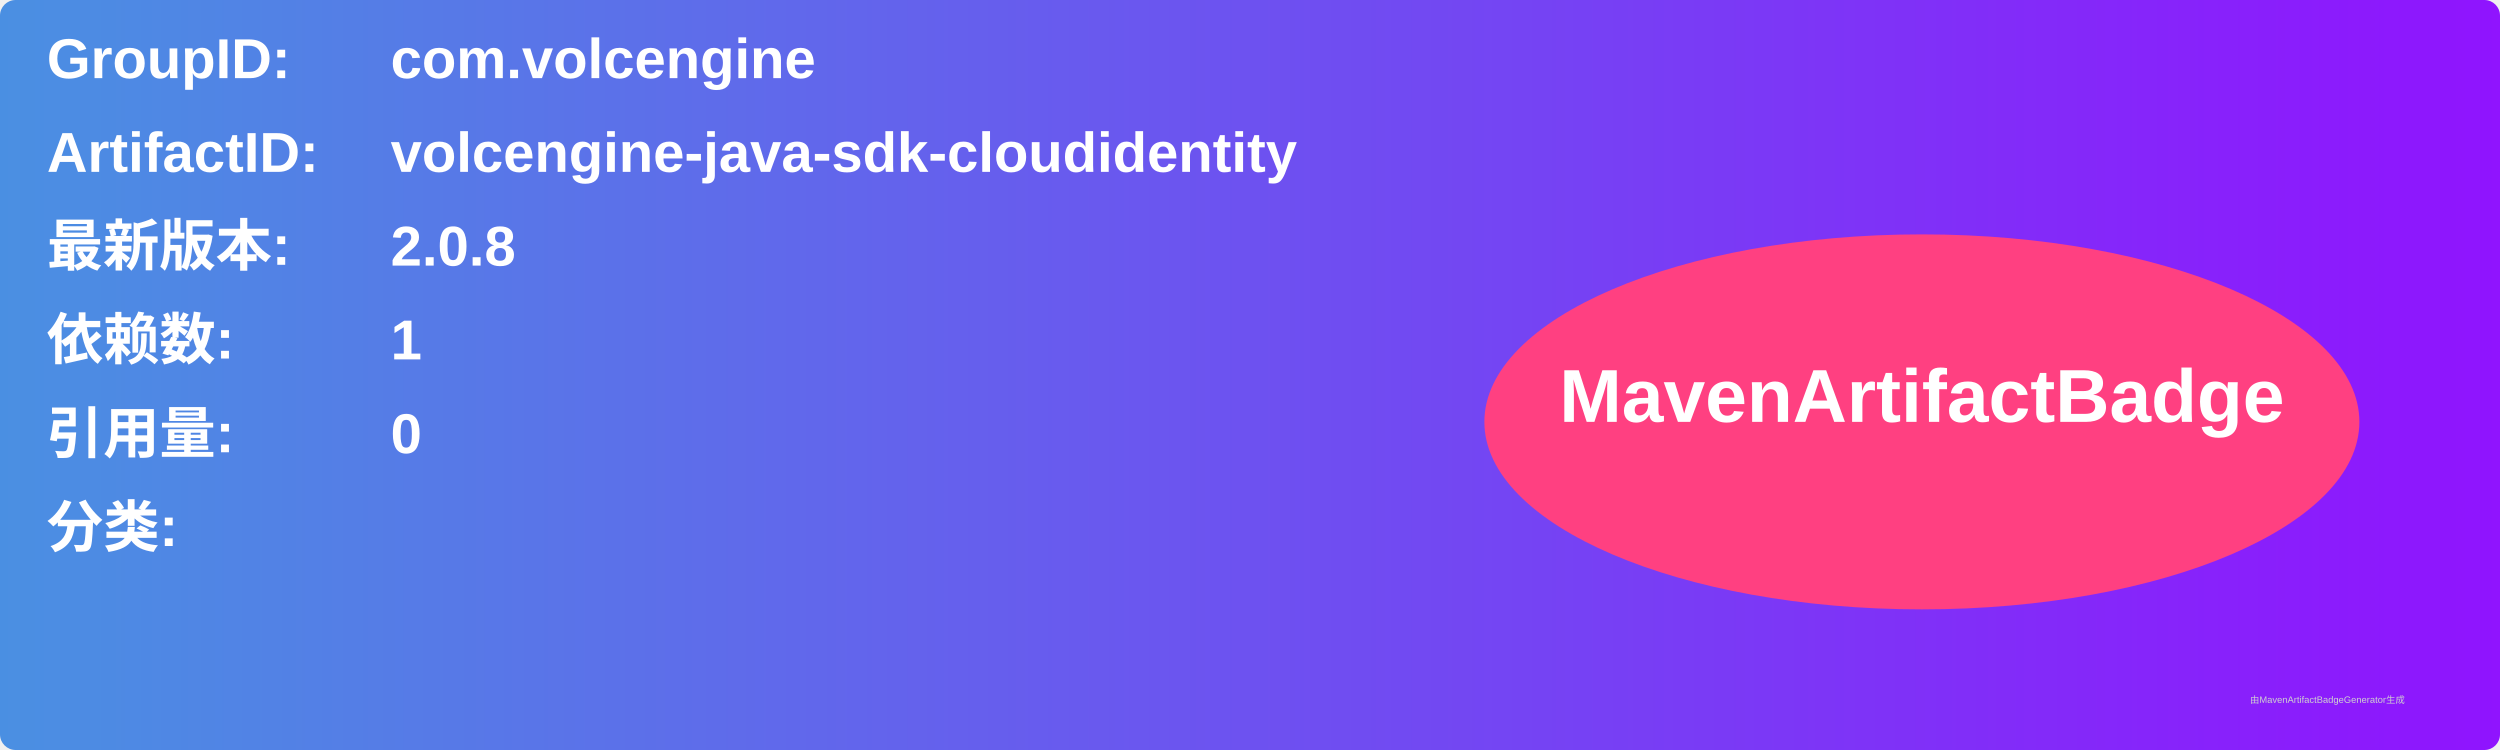
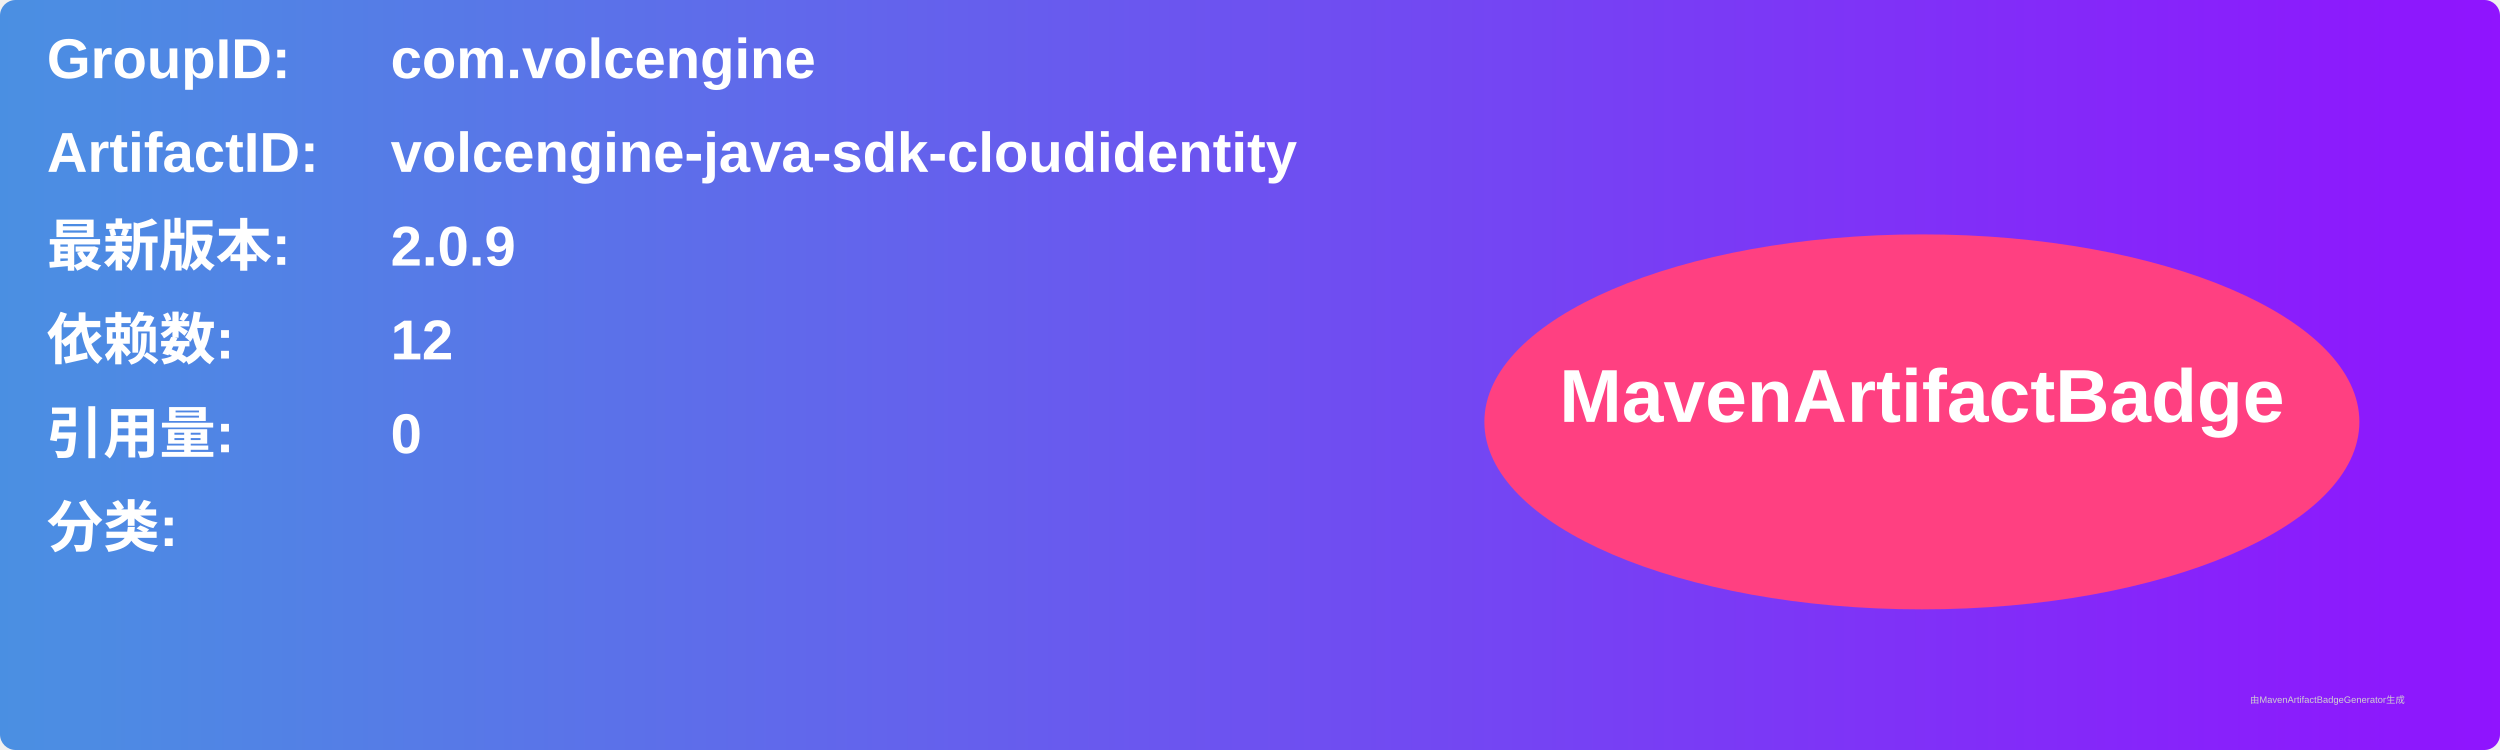
<svg xmlns="http://www.w3.org/2000/svg" width="800" height="240" viewBox="0 0 800 240">
  <linearGradient id="grad" x1="0%" y1="0%" x2="100%" y2="0%">
    <stop offset="0%" stop-color="#4a90e2" />
    <stop offset="100%" stop-color="#9013fe" />
  </linearGradient>
  <rect width="100%" height="100%" rx="5" ry="5" fill="url(#grad)" />
  <g transform="translate(15, 15)">
    <text x="0" y="10" font-family="Arial" font-size="18" fill="white" font-weight="bold" width="260">GroupID:</text>
    <text x="110" y="10" font-family="Arial" font-size="18" fill="white" font-weight="bold" width="460">com.volcengine</text>
    <text x="0" y="40" font-family="Arial" font-size="18" fill="white" font-weight="bold" width="260">ArtifactID:</text>
    <text x="110" y="40" font-family="Arial" font-size="18" fill="white" font-weight="bold" width="460">volcengine-java-sdk-cloudidentity</text>
    <text x="0" y="70" font-family="Arial" font-size="18" fill="white" font-weight="bold">最新版本:</text>
    <text x="110" y="70" font-family="Arial" font-size="18" fill="white" font-weight="bold">
-       <tspan font-weight="bold">2.0.8</tspan>
+       <tspan font-weight="bold">2.0.9</tspan>
    </text>
    <text x="0" y="100" font-family="Arial" font-size="18" fill="white" font-weight="bold">依赖数: </text>
    <text x="110" y="100" font-family="Arial" font-size="18" fill="white">
-       <tspan font-weight="bold">1</tspan>
+       <tspan font-weight="bold">12</tspan>
    </text>
    <text x="0" y="130" font-family="Arial" font-size="18" fill="white" font-weight="bold">引用量: </text>
    <text x="110" y="130" font-family="Arial" font-size="18" fill="white">
      <tspan font-weight="bold">0</tspan>
    </text>
    <text x="0" y="160" font-family="Arial" font-size="18" fill="white" font-weight="bold">分类:</text>
    <text x="10" y="190" font-family="Arial" font-size="10" fill="white">
      <tspan font-weight="bold" />
    </text>
    <ellipse cx="600" cy="120" rx="140" ry="60" fill="#ff4081" />
    <text x="600" y="120" text-anchor="middle" font-family="Arial" font-size="24" fill="white" font-weight="bold">MavenArtifactBadge</text>
  </g>
  <text x="720" y="225" font-family="Arial" font-size="3" fill="#d0d0d0">由MavenArtifactBadgeGenerator生成</text>
</svg>
